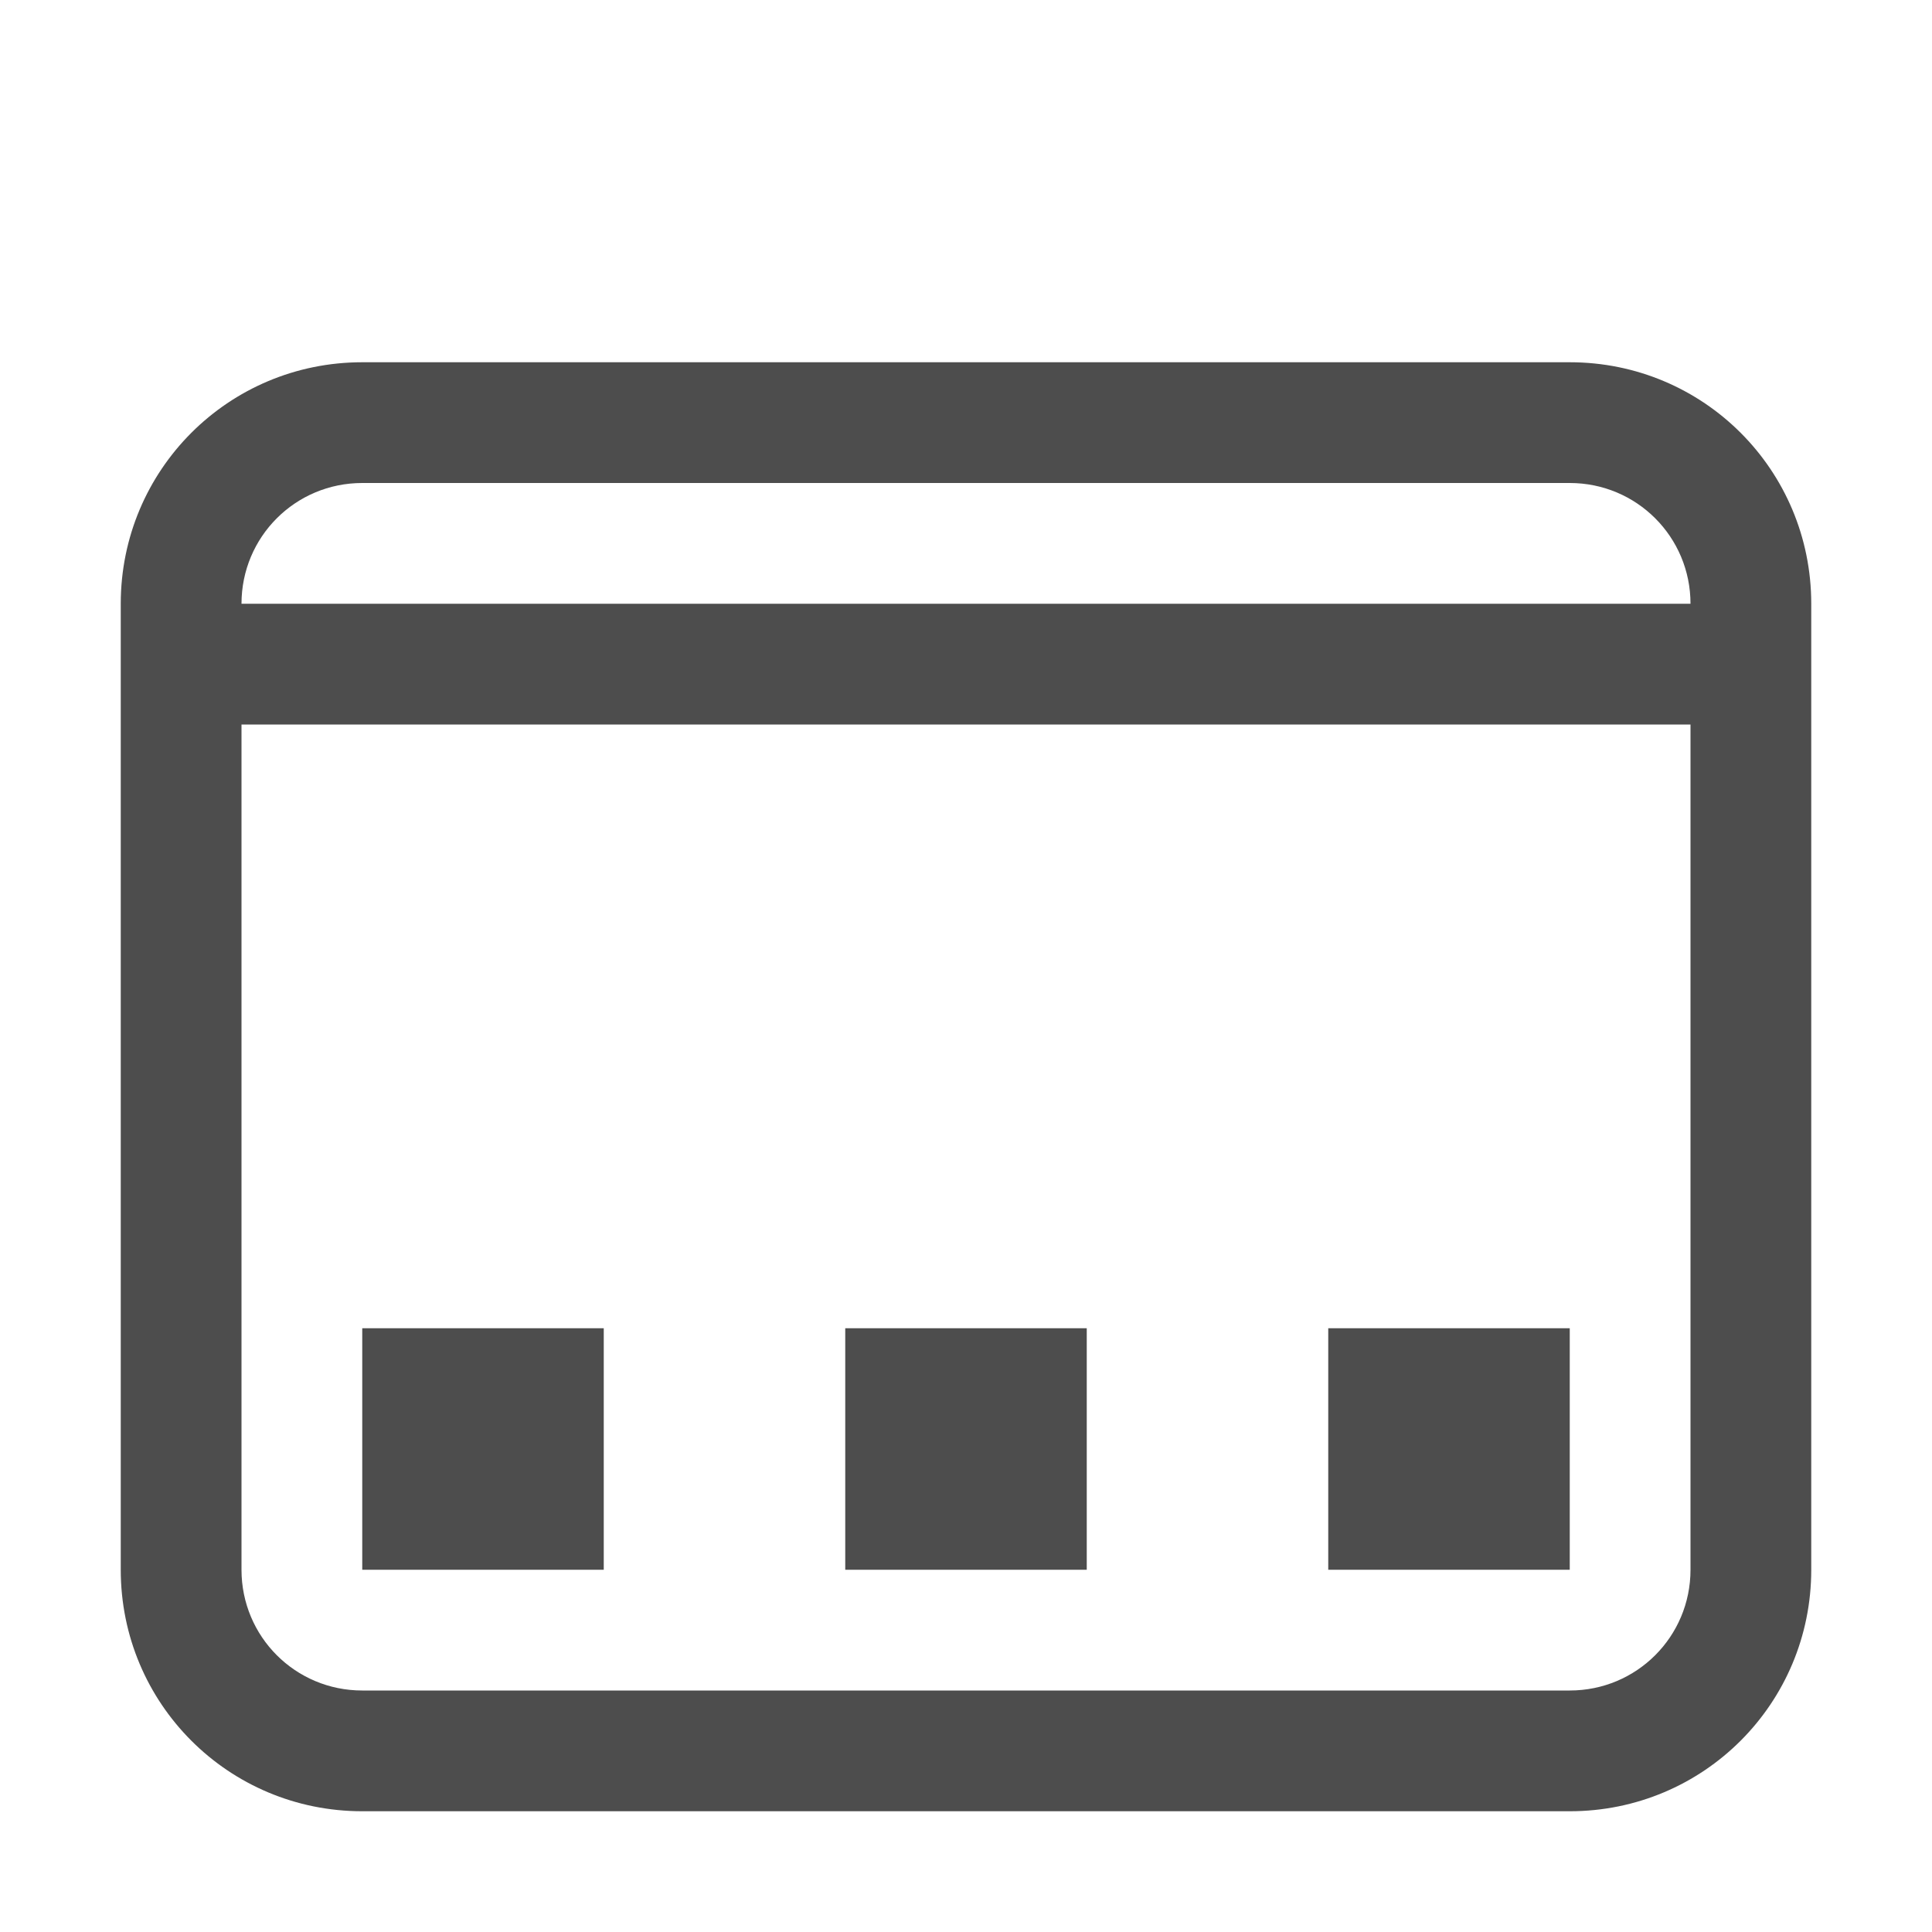
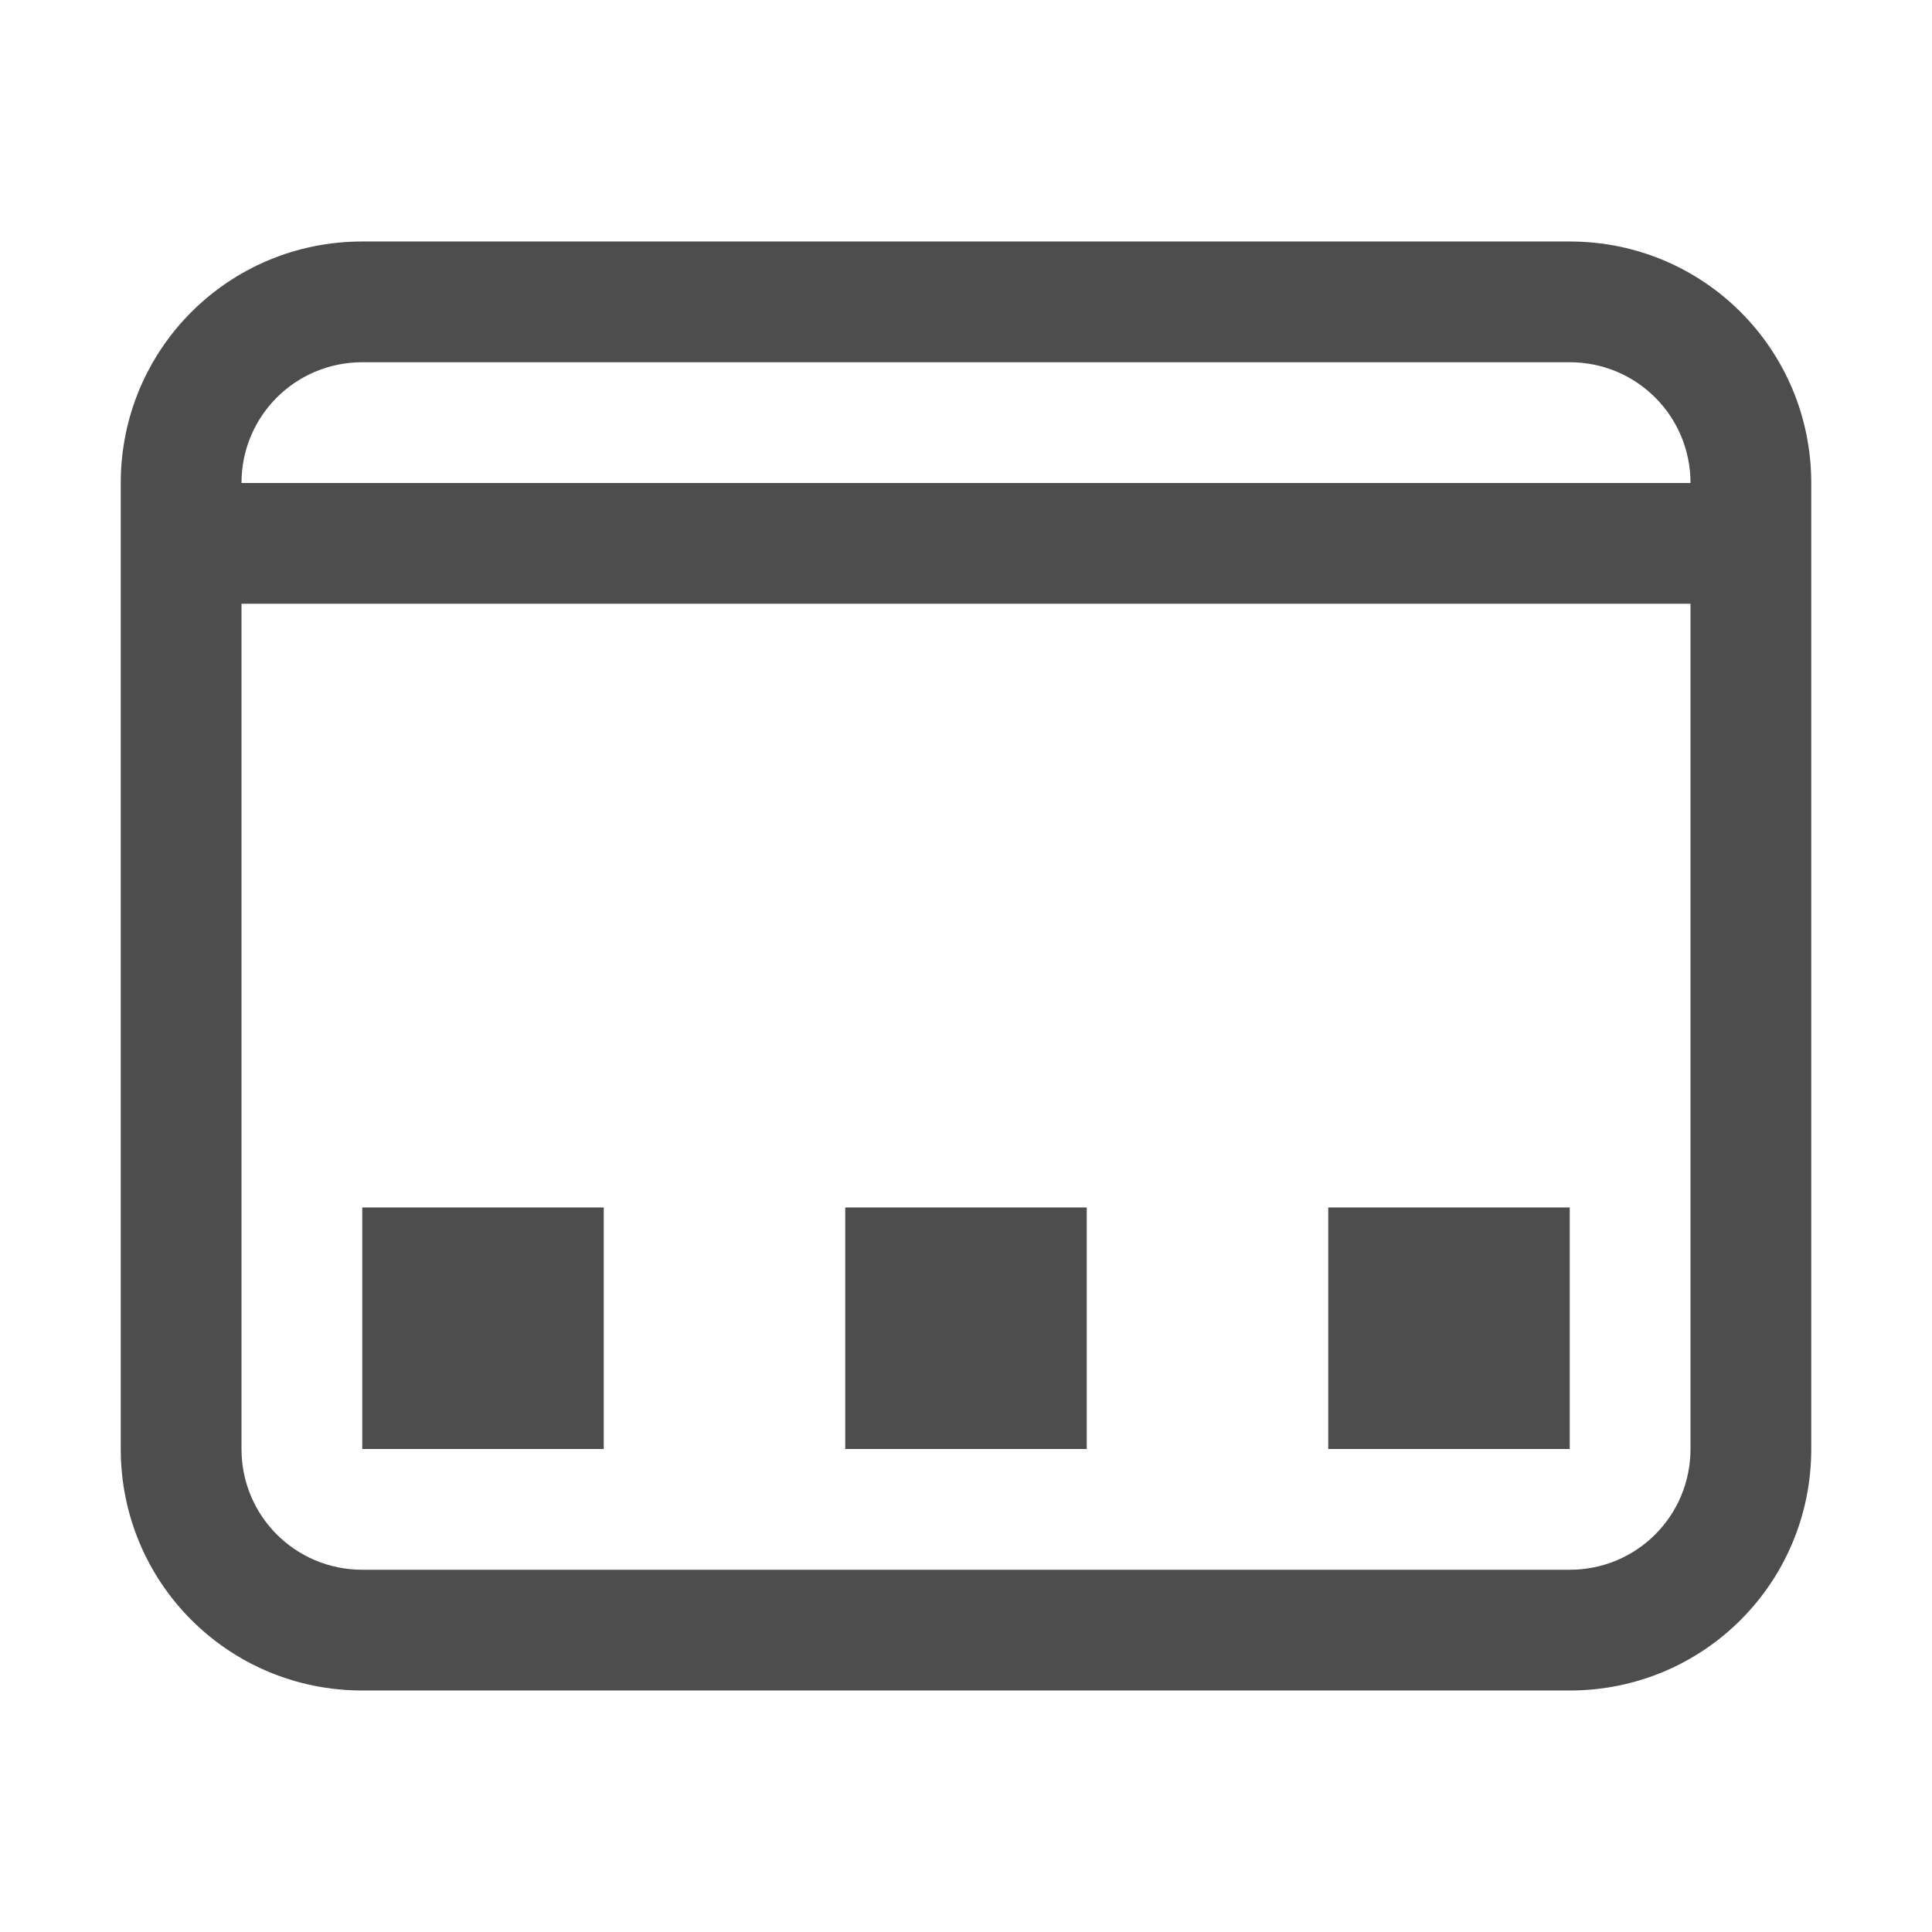
<svg xmlns="http://www.w3.org/2000/svg" width="16" height="16" viewBox="0 0 16 16" id="svg2" version="1.1">
  <defs id="defs3051">
    <style type="text/css" id="current-color-scheme">
    .ColorScheme-Text {
    color:#4d4d4d;
    }
    </style>
  </defs>
  <g id="layer1" transform="translate(-3,-1033.362)">
-     <path style="fill:currentColor;fill-opacity:1;stroke:none" class="ColorScheme-Text" d="M 3 3 C 1.892 3 1 3.892 1 5 L 1 11 L 1 12 L 1 13 C 1 14.108 1.892 15 3 15 L 13 15 C 14.108 15 15 14.108 15 13 L 15 5 C 15 3.892 14.108 3 13 3 L 3 3 z M 3 4 L 13 4 C 13.554 4 14 4.446 14 5 L 2 5 C 2 4.446 2.446 4 3 4 z M 2 6 L 14 6 L 14 13 C 14 13.554 13.554 14 13 14 L 3 14 C 2.446 14 2 13.554 2 13 L 2 6 z M 3 11 L 3 13 L 5 13 L 5 11 L 3 11 z M 7 11 L 7 13 L 9 13 L 9 11 L 7 11 z M 11 11 L 11 13 L 13 13 L 13 11 L 11 11 z " transform="translate(3,1033.362)" id="rect3211" />
+     <path style="fill:currentColor;fill-opacity:1;stroke:none" class="ColorScheme-Text" d="m 6,1035.362 c -1.108,0 -2,0.892 -2,2 v 6 1 1 c 0,1.108 0.892,2 2,2 h 10 c 1.108,0 2,-0.892 2,-2 v -8 c 0,-1.108 -0.892,-2 -2,-2 z m 0,1 h 10 c 0.554,0 1,0.446 1,1 H 5 c 0,-0.554 0.446,-1 1,-1 z m -1,2 h 12 v 7 c 0,0.554 -0.446,1 -1,1 H 6 c -0.554,0 -1,-0.446 -1,-1 z m 1,5 v 2 h 2 v -2 z m 4,0 v 2 h 2 v -2 z m 4,0 v 2 h 2 v -2 z" id="rect3211" />
  </g>
</svg>
